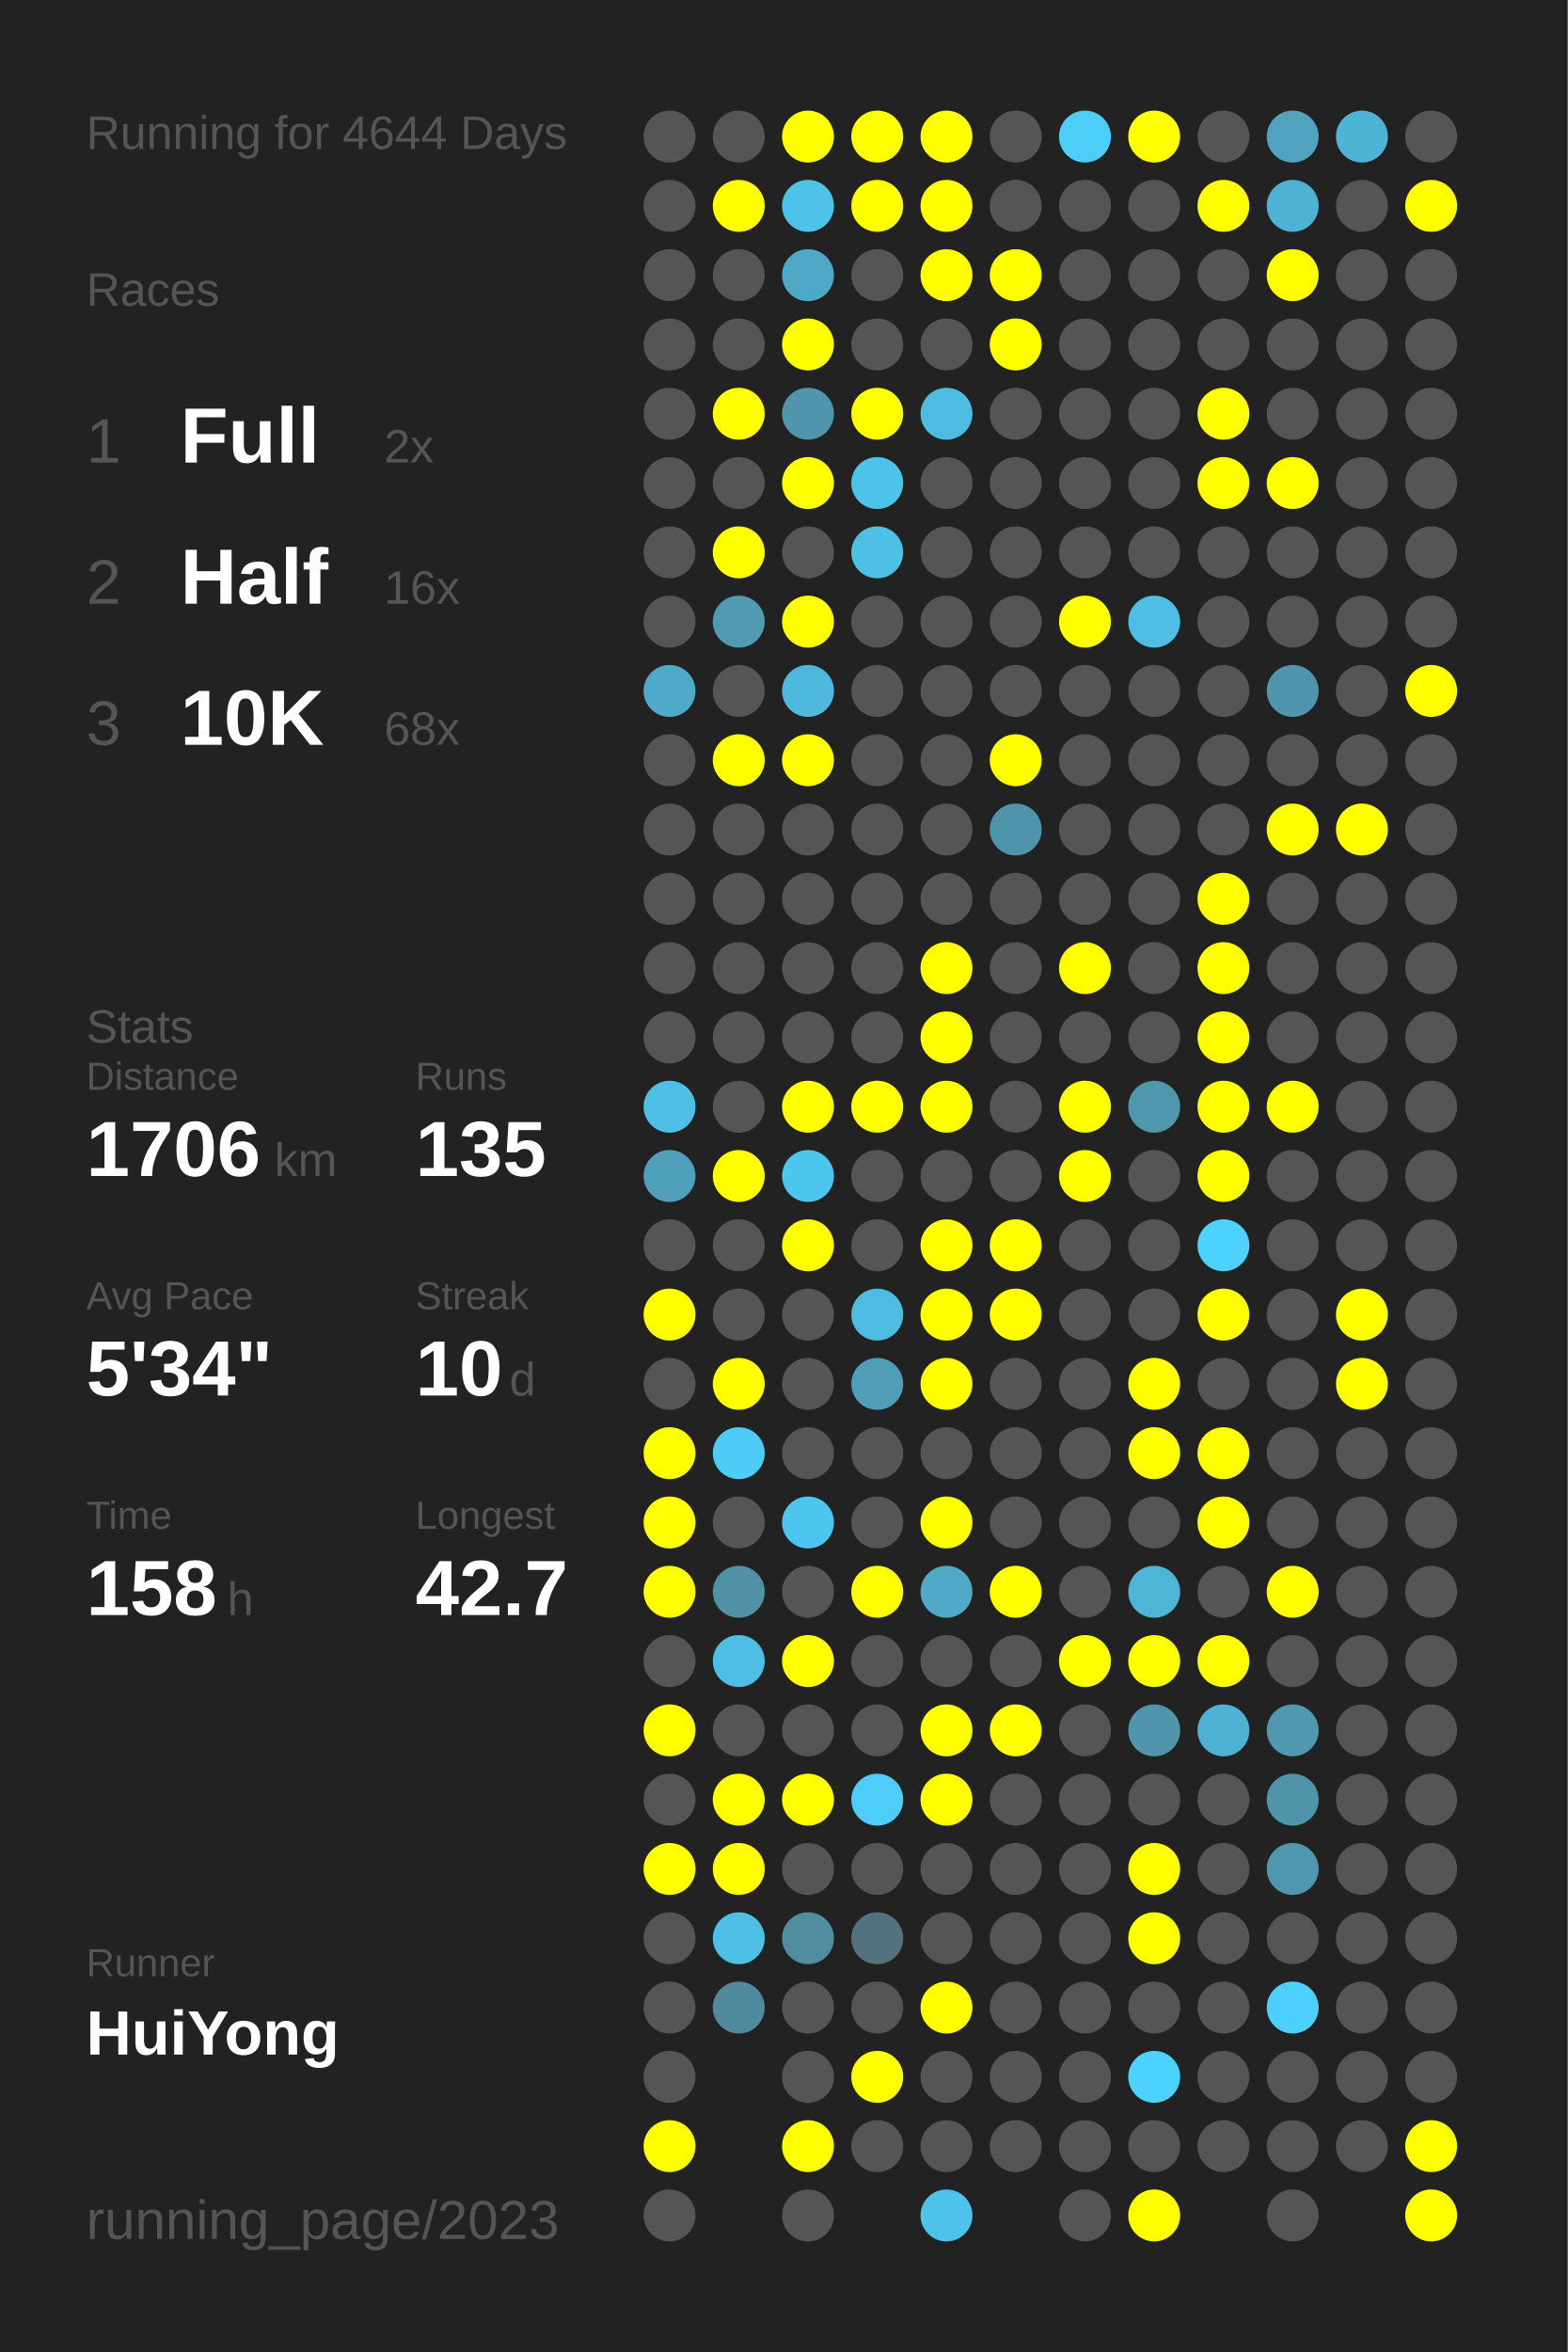
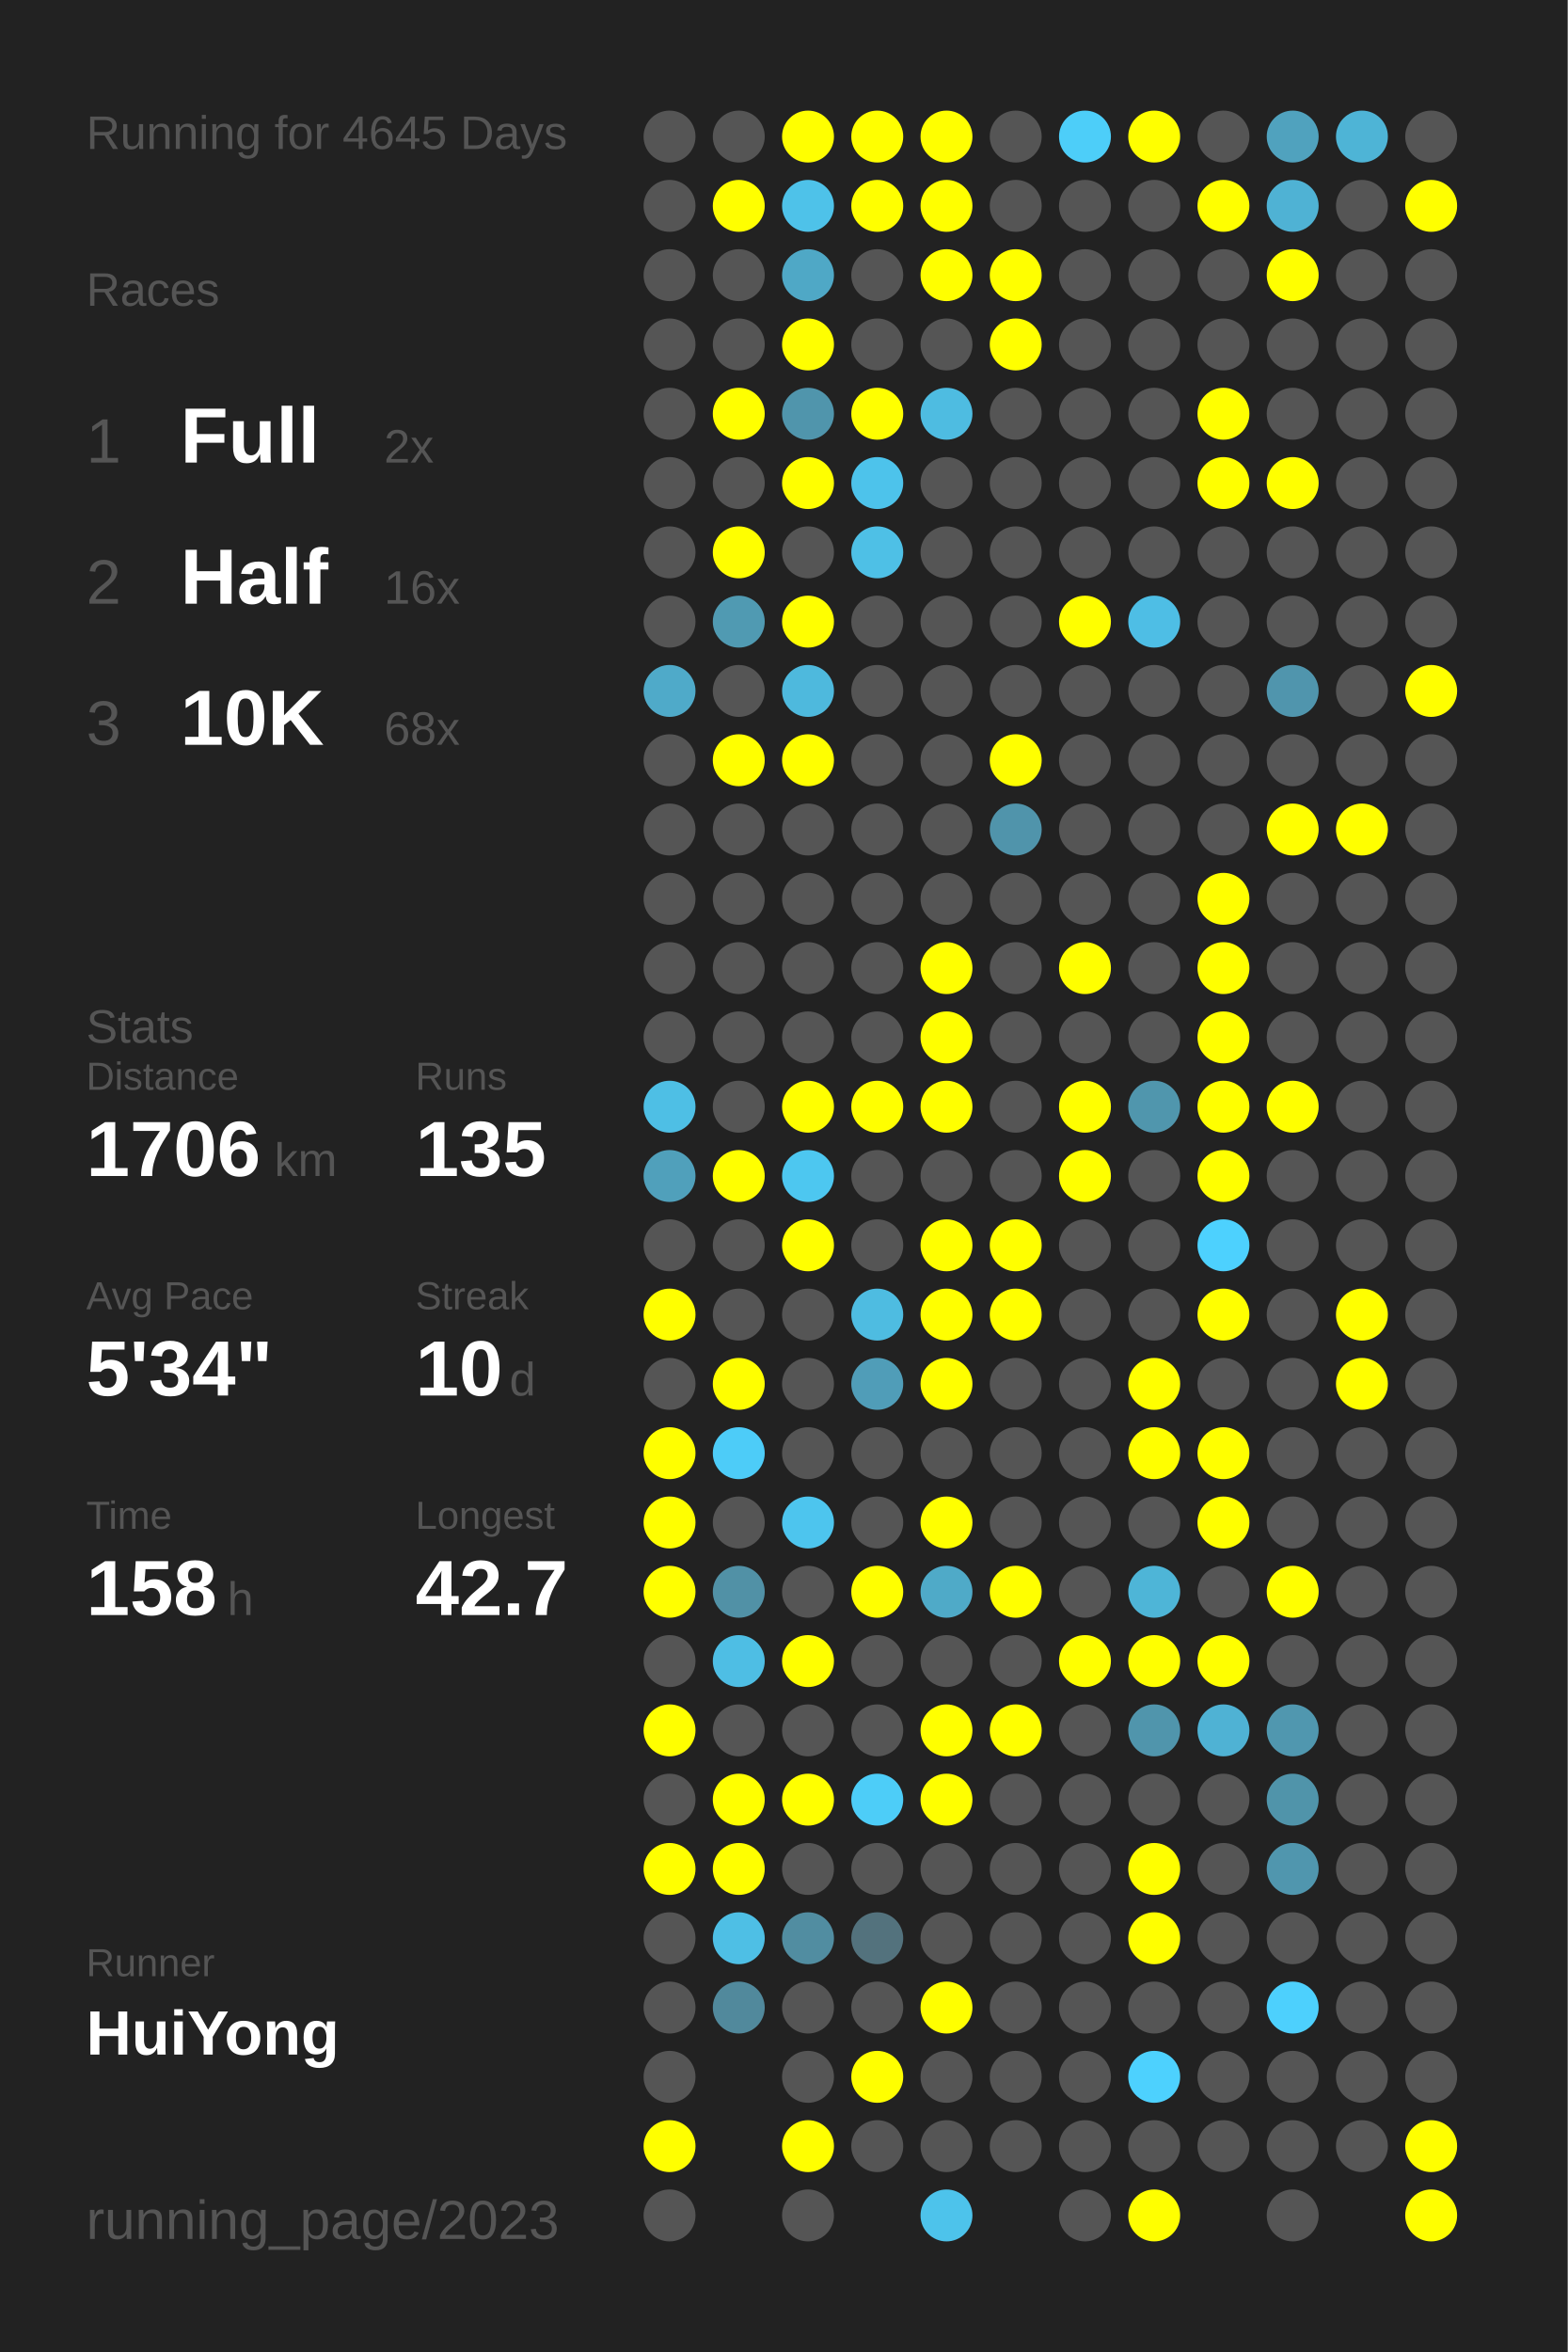
<svg xmlns="http://www.w3.org/2000/svg" baseProfile="full" height="300mm" version="1.1" viewBox="0,0,200,300" width="200mm">
  <defs />
  <rect fill="#222222" height="300" width="200" x="0" y="0" />
-   <text fill="#555555" style="font-size:6px; font-family:Arial;" x="11" y="19">Running for 4644 Days</text>
+   <text fill="#555555" style="font-size:6px; font-family:Arial;" x="11" y="19">Running for 4645 Days</text>
  <text fill="#555555" style="font-size:6px; font-family:Arial;" x="11" y="39">Races</text>
  <text fill="#555555" style="font-size:8px; font-family:Arial;" x="11" y="59">1</text>
  <text fill="#FFFFFF" style="font-size:10px; font-family:Arial; font-weight:bold;" x="23" y="59">Full</text>
  <text fill="#555555" style="font-size:6px; font-family:Arial;" x="49" y="59">2x</text>
  <text fill="#555555" style="font-size:8px; font-family:Arial;" x="11" y="77">2</text>
  <text fill="#FFFFFF" style="font-size:10px; font-family:Arial; font-weight:bold;" x="23" y="77">Half</text>
  <text fill="#555555" style="font-size:6px; font-family:Arial;" x="49" y="77">16x</text>
  <text fill="#555555" style="font-size:8px; font-family:Arial;" x="11" y="95">3</text>
  <text fill="#FFFFFF" style="font-size:10px; font-family:Arial; font-weight:bold;" x="23" y="95">10K</text>
  <text fill="#555555" style="font-size:6px; font-family:Arial;" x="49" y="95">68x</text>
  <text fill="#555555" style="font-size:6px; font-family:Arial;" x="11" y="133">Stats</text>
  <text fill="#555555" style="font-size:5px; font-family:Arial;" x="11" y="139">Distance</text>
  <text fill="#FFFFFF" style="font-size:10px; font-family:Arial; font-weight:bold;" x="11" y="150">1706</text>
  <text fill="#555555" style="font-size:6px; font-family:Arial;" x="35" y="150">km</text>
  <text fill="#555555" style="font-size:5px; font-family:Arial;" x="53" y="139">Runs</text>
  <text fill="#FFFFFF" style="font-size:10px; font-family:Arial; font-weight:bold;" x="53" y="150">135</text>
  <text fill="#555555" style="font-size:5px; font-family:Arial;" x="11" y="167">Avg Pace</text>
  <text fill="#FFFFFF" style="font-size:10px; font-family:Arial; font-weight:bold;" x="11" y="178">5'34"</text>
  <text fill="#555555" style="font-size:5px; font-family:Arial;" x="53" y="167">Streak</text>
  <text fill="#FFFFFF" style="font-size:10px; font-family:Arial; font-weight:bold;" x="53" y="178">10</text>
  <text fill="#555555" style="font-size:6px; font-family:Arial;" x="65" y="178">d</text>
  <text fill="#555555" style="font-size:5px; font-family:Arial;" x="11" y="195">Time</text>
  <text fill="#FFFFFF" style="font-size:10px; font-family:Arial; font-weight:bold;" x="11" y="206">158</text>
  <text fill="#555555" style="font-size:6px; font-family:Arial;" x="29" y="206">h</text>
  <text fill="#555555" style="font-size:5px; font-family:Arial;" x="53" y="195">Longest</text>
  <text fill="#FFFFFF" style="font-size:10px; font-family:Arial; font-weight:bold;" x="53" y="206">42.7</text>
  <text fill="#555555" style="font-size:5px; font-family:Arial;" x="11" y="252.065">Runner</text>
  <text fill="#FFFFFF" style="font-size:8px; font-family:Arial; font-weight:bold;" x="11" y="262.065">HuiYong</text>
  <text fill="#555555" style="font-size:7px; font-family:Arial;" x="11" y="285.581">running_page/2023</text>
  <circle cx="85.417" cy="17.419" fill="#555555" r="3.312" />
  <circle cx="85.417" cy="26.258" fill="#555555" r="3.312" />
  <circle cx="85.417" cy="35.097" fill="#555555" r="3.312" />
  <circle cx="85.417" cy="43.935" fill="#555555" r="3.312" />
  <circle cx="85.417" cy="52.774" fill="#555555" r="3.312" />
  <circle cx="85.417" cy="61.613" fill="#555555" r="3.312" />
  <circle cx="85.417" cy="70.452" fill="#555555" r="3.312" />
  <circle cx="85.417" cy="79.29" fill="#555555" r="3.312" />
  <circle cx="85.417" cy="88.129" fill="#4faac9" r="3.312" />
  <circle cx="85.417" cy="96.968" fill="#555555" r="3.312" />
  <circle cx="85.417" cy="105.806" fill="#555555" r="3.312" />
  <circle cx="85.417" cy="114.645" fill="#555555" r="3.312" />
  <circle cx="85.417" cy="123.484" fill="#555555" r="3.312" />
  <circle cx="85.417" cy="132.323" fill="#555555" r="3.312" />
  <circle cx="85.417" cy="141.161" fill="#4ebfe5" r="3.312" />
  <circle cx="85.417" cy="150" fill="#50a0bb" r="3.312" />
  <circle cx="85.417" cy="158.839" fill="#555555" r="3.312" />
  <circle cx="85.417" cy="167.677" fill="#FFFF00" r="3.312" />
  <circle cx="85.417" cy="176.516" fill="#555555" r="3.312" />
  <circle cx="85.417" cy="185.355" fill="#FFFF00" r="3.312" />
  <circle cx="85.417" cy="194.194" fill="#FFFF00" r="3.312" />
  <circle cx="85.417" cy="203.032" fill="#FFFF00" r="3.312" />
  <circle cx="85.417" cy="211.871" fill="#555555" r="3.312" />
  <circle cx="85.417" cy="220.71" fill="#FFFF00" r="3.312" />
  <circle cx="85.417" cy="229.548" fill="#555555" r="3.312" />
  <circle cx="85.417" cy="238.387" fill="#FFFF00" r="3.312" />
  <circle cx="85.417" cy="247.226" fill="#555555" r="3.312" />
  <circle cx="85.417" cy="256.065" fill="#555555" r="3.312" />
  <circle cx="85.417" cy="264.903" fill="#555555" r="3.312" />
  <circle cx="85.417" cy="273.742" fill="#FFFF00" r="3.312" />
  <circle cx="85.417" cy="282.581" fill="#555555" r="3.312" />
  <circle cx="94.25" cy="17.419" fill="#555555" r="3.312" />
  <circle cx="94.25" cy="26.258" fill="#FFFF00" r="3.312" />
  <circle cx="94.25" cy="35.097" fill="#555555" r="3.312" />
  <circle cx="94.25" cy="43.935" fill="#555555" r="3.312" />
  <circle cx="94.25" cy="52.774" fill="#FFFF00" r="3.312" />
  <circle cx="94.25" cy="61.613" fill="#555555" r="3.312" />
  <circle cx="94.25" cy="70.452" fill="#FFFF00" r="3.312" />
  <circle cx="94.25" cy="79.29" fill="#509ab2" r="3.312" />
  <circle cx="94.25" cy="88.129" fill="#555555" r="3.312" />
  <circle cx="94.25" cy="96.968" fill="#FFFF00" r="3.312" />
  <circle cx="94.25" cy="105.806" fill="#555555" r="3.312" />
  <circle cx="94.25" cy="114.645" fill="#555555" r="3.312" />
  <circle cx="94.25" cy="123.484" fill="#555555" r="3.312" />
  <circle cx="94.25" cy="132.323" fill="#555555" r="3.312" />
  <circle cx="94.25" cy="141.161" fill="#555555" r="3.312" />
  <circle cx="94.25" cy="150" fill="#FFFF00" r="3.312" />
  <circle cx="94.25" cy="158.839" fill="#555555" r="3.312" />
  <circle cx="94.25" cy="167.677" fill="#555555" r="3.312" />
  <circle cx="94.25" cy="176.516" fill="#FFFF00" r="3.312" />
  <circle cx="94.25" cy="185.355" fill="#4dccf8" r="3.312" />
  <circle cx="94.25" cy="194.194" fill="#555555" r="3.312" />
  <circle cx="94.25" cy="203.032" fill="#5191a6" r="3.312" />
  <circle cx="94.25" cy="211.871" fill="#4ebee4" r="3.312" />
  <circle cx="94.25" cy="220.71" fill="#555555" r="3.312" />
  <circle cx="94.25" cy="229.548" fill="#FFFF00" r="3.312" />
  <circle cx="94.25" cy="238.387" fill="#FFFF00" r="3.312" />
  <circle cx="94.25" cy="247.226" fill="#4ebfe5" r="3.312" />
  <circle cx="94.25" cy="256.065" fill="#51899c" r="3.312" />
  <circle cx="103.083" cy="17.419" fill="#FFFF00" r="3.312" />
  <circle cx="103.083" cy="26.258" fill="#4ec2e9" r="3.312" />
  <circle cx="103.083" cy="35.097" fill="#4fa8c6" r="3.312" />
  <circle cx="103.083" cy="43.935" fill="#FFFF00" r="3.312" />
  <circle cx="103.083" cy="52.774" fill="#5095ac" r="3.312" />
  <circle cx="103.083" cy="61.613" fill="#FFFF00" r="3.312" />
  <circle cx="103.083" cy="70.452" fill="#555555" r="3.312" />
  <circle cx="103.083" cy="79.29" fill="#FFFF00" r="3.312" />
  <circle cx="103.083" cy="88.129" fill="#4eb9dd" r="3.312" />
  <circle cx="103.083" cy="96.968" fill="#FFFF00" r="3.312" />
  <circle cx="103.083" cy="105.806" fill="#555555" r="3.312" />
  <circle cx="103.083" cy="114.645" fill="#555555" r="3.312" />
  <circle cx="103.083" cy="123.484" fill="#555555" r="3.312" />
  <circle cx="103.083" cy="132.323" fill="#555555" r="3.312" />
  <circle cx="103.083" cy="141.161" fill="#FFFF00" r="3.312" />
  <circle cx="103.083" cy="150" fill="#4dc7f0" r="3.312" />
  <circle cx="103.083" cy="158.839" fill="#FFFF00" r="3.312" />
  <circle cx="103.083" cy="167.677" fill="#555555" r="3.312" />
  <circle cx="103.083" cy="176.516" fill="#555555" r="3.312" />
  <circle cx="103.083" cy="185.355" fill="#555555" r="3.312" />
  <circle cx="103.083" cy="194.194" fill="#4dc5ee" r="3.312" />
  <circle cx="103.083" cy="203.032" fill="#555555" r="3.312" />
  <circle cx="103.083" cy="211.871" fill="#FFFF00" r="3.312" />
  <circle cx="103.083" cy="220.71" fill="#555555" r="3.312" />
  <circle cx="103.083" cy="229.548" fill="#FFFF00" r="3.312" />
  <circle cx="103.083" cy="238.387" fill="#555555" r="3.312" />
  <circle cx="103.083" cy="247.226" fill="#518da1" r="3.312" />
  <circle cx="103.083" cy="256.065" fill="#555555" r="3.312" />
  <circle cx="103.083" cy="264.903" fill="#555555" r="3.312" />
  <circle cx="103.083" cy="273.742" fill="#FFFF00" r="3.312" />
  <circle cx="103.083" cy="282.581" fill="#555555" r="3.312" />
  <circle cx="111.917" cy="17.419" fill="#FFFF00" r="3.312" />
  <circle cx="111.917" cy="26.258" fill="#FFFF00" r="3.312" />
  <circle cx="111.917" cy="35.097" fill="#555555" r="3.312" />
  <circle cx="111.917" cy="43.935" fill="#555555" r="3.312" />
  <circle cx="111.917" cy="52.774" fill="#FFFF00" r="3.312" />
  <circle cx="111.917" cy="61.613" fill="#4dc3eb" r="3.312" />
  <circle cx="111.917" cy="70.452" fill="#4ec0e6" r="3.312" />
  <circle cx="111.917" cy="79.29" fill="#555555" r="3.312" />
  <circle cx="111.917" cy="88.129" fill="#555555" r="3.312" />
  <circle cx="111.917" cy="96.968" fill="#555555" r="3.312" />
  <circle cx="111.917" cy="105.806" fill="#555555" r="3.312" />
  <circle cx="111.917" cy="114.645" fill="#555555" r="3.312" />
  <circle cx="111.917" cy="123.484" fill="#555555" r="3.312" />
  <circle cx="111.917" cy="132.323" fill="#555555" r="3.312" />
  <circle cx="111.917" cy="141.161" fill="#FFFF00" r="3.312" />
  <circle cx="111.917" cy="150" fill="#555555" r="3.312" />
  <circle cx="111.917" cy="158.839" fill="#555555" r="3.312" />
  <circle cx="111.917" cy="167.677" fill="#4ebce1" r="3.312" />
  <circle cx="111.917" cy="176.516" fill="#509db8" r="3.312" />
  <circle cx="111.917" cy="185.355" fill="#555555" r="3.312" />
  <circle cx="111.917" cy="194.194" fill="#555555" r="3.312" />
  <circle cx="111.917" cy="203.032" fill="#FFFF00" r="3.312" />
  <circle cx="111.917" cy="211.871" fill="#555555" r="3.312" />
  <circle cx="111.917" cy="220.71" fill="#555555" r="3.312" />
  <circle cx="111.917" cy="229.548" fill="#4dcdf8" r="3.312" />
  <circle cx="111.917" cy="238.387" fill="#555555" r="3.312" />
  <circle cx="111.917" cy="247.226" fill="#53727d" r="3.312" />
  <circle cx="111.917" cy="256.065" fill="#555555" r="3.312" />
  <circle cx="111.917" cy="264.903" fill="#FFFF00" r="3.312" />
  <circle cx="111.917" cy="273.742" fill="#555555" r="3.312" />
  <circle cx="120.75" cy="17.419" fill="#FFFF00" r="3.312" />
  <circle cx="120.75" cy="26.258" fill="#FFFF00" r="3.312" />
  <circle cx="120.75" cy="35.097" fill="#FFFF00" r="3.312" />
  <circle cx="120.75" cy="43.935" fill="#555555" r="3.312" />
  <circle cx="120.75" cy="52.774" fill="#4ebce1" r="3.312" />
  <circle cx="120.75" cy="61.613" fill="#555555" r="3.312" />
  <circle cx="120.75" cy="70.452" fill="#555555" r="3.312" />
  <circle cx="120.75" cy="79.29" fill="#555555" r="3.312" />
  <circle cx="120.75" cy="88.129" fill="#555555" r="3.312" />
  <circle cx="120.75" cy="96.968" fill="#555555" r="3.312" />
  <circle cx="120.75" cy="105.806" fill="#555555" r="3.312" />
  <circle cx="120.75" cy="114.645" fill="#555555" r="3.312" />
  <circle cx="120.75" cy="123.484" fill="#FFFF00" r="3.312" />
  <circle cx="120.75" cy="132.323" fill="#FFFF00" r="3.312" />
  <circle cx="120.75" cy="141.161" fill="#FFFF00" r="3.312" />
  <circle cx="120.75" cy="150" fill="#555555" r="3.312" />
  <circle cx="120.75" cy="158.839" fill="#FFFF00" r="3.312" />
  <circle cx="120.75" cy="167.677" fill="#FFFF00" r="3.312" />
  <circle cx="120.75" cy="176.516" fill="#FFFF00" r="3.312" />
  <circle cx="120.75" cy="185.355" fill="#555555" r="3.312" />
  <circle cx="120.75" cy="194.194" fill="#FFFF00" r="3.312" />
  <circle cx="120.75" cy="203.032" fill="#4faac8" r="3.312" />
  <circle cx="120.75" cy="211.871" fill="#555555" r="3.312" />
  <circle cx="120.75" cy="220.71" fill="#FFFF00" r="3.312" />
  <circle cx="120.75" cy="229.548" fill="#FFFF00" r="3.312" />
  <circle cx="120.75" cy="238.387" fill="#555555" r="3.312" />
  <circle cx="120.75" cy="247.226" fill="#555555" r="3.312" />
  <circle cx="120.75" cy="256.065" fill="#FFFF00" r="3.312" />
  <circle cx="120.75" cy="264.903" fill="#555555" r="3.312" />
  <circle cx="120.75" cy="273.742" fill="#555555" r="3.312" />
  <circle cx="120.75" cy="282.581" fill="#4dc3eb" r="3.312" />
  <circle cx="129.583" cy="17.419" fill="#555555" r="3.312" />
  <circle cx="129.583" cy="26.258" fill="#555555" r="3.312" />
  <circle cx="129.583" cy="35.097" fill="#FFFF00" r="3.312" />
  <circle cx="129.583" cy="43.935" fill="#FFFF00" r="3.312" />
  <circle cx="129.583" cy="52.774" fill="#555555" r="3.312" />
  <circle cx="129.583" cy="61.613" fill="#555555" r="3.312" />
  <circle cx="129.583" cy="70.452" fill="#555555" r="3.312" />
  <circle cx="129.583" cy="79.29" fill="#555555" r="3.312" />
  <circle cx="129.583" cy="88.129" fill="#555555" r="3.312" />
  <circle cx="129.583" cy="96.968" fill="#FFFF00" r="3.312" />
  <circle cx="129.583" cy="105.806" fill="#5094ab" r="3.312" />
  <circle cx="129.583" cy="114.645" fill="#555555" r="3.312" />
  <circle cx="129.583" cy="123.484" fill="#555555" r="3.312" />
  <circle cx="129.583" cy="132.323" fill="#555555" r="3.312" />
  <circle cx="129.583" cy="141.161" fill="#555555" r="3.312" />
  <circle cx="129.583" cy="150" fill="#555555" r="3.312" />
  <circle cx="129.583" cy="158.839" fill="#FFFF00" r="3.312" />
  <circle cx="129.583" cy="167.677" fill="#FFFF00" r="3.312" />
  <circle cx="129.583" cy="176.516" fill="#555555" r="3.312" />
  <circle cx="129.583" cy="185.355" fill="#555555" r="3.312" />
  <circle cx="129.583" cy="194.194" fill="#555555" r="3.312" />
  <circle cx="129.583" cy="203.032" fill="#FFFF00" r="3.312" />
  <circle cx="129.583" cy="211.871" fill="#555555" r="3.312" />
  <circle cx="129.583" cy="220.71" fill="#FFFF00" r="3.312" />
  <circle cx="129.583" cy="229.548" fill="#555555" r="3.312" />
  <circle cx="129.583" cy="238.387" fill="#555555" r="3.312" />
  <circle cx="129.583" cy="247.226" fill="#555555" r="3.312" />
  <circle cx="129.583" cy="256.065" fill="#555555" r="3.312" />
  <circle cx="129.583" cy="264.903" fill="#555555" r="3.312" />
  <circle cx="129.583" cy="273.742" fill="#555555" r="3.312" />
  <circle cx="138.417" cy="17.419" fill="#4dcef9" r="3.312" />
  <circle cx="138.417" cy="26.258" fill="#555555" r="3.312" />
  <circle cx="138.417" cy="35.097" fill="#555555" r="3.312" />
  <circle cx="138.417" cy="43.935" fill="#555555" r="3.312" />
  <circle cx="138.417" cy="52.774" fill="#555555" r="3.312" />
  <circle cx="138.417" cy="61.613" fill="#555555" r="3.312" />
  <circle cx="138.417" cy="70.452" fill="#555555" r="3.312" />
  <circle cx="138.417" cy="79.29" fill="#FFFF00" r="3.312" />
  <circle cx="138.417" cy="88.129" fill="#555555" r="3.312" />
  <circle cx="138.417" cy="96.968" fill="#555555" r="3.312" />
  <circle cx="138.417" cy="105.806" fill="#555555" r="3.312" />
  <circle cx="138.417" cy="114.645" fill="#555555" r="3.312" />
  <circle cx="138.417" cy="123.484" fill="#FFFF00" r="3.312" />
  <circle cx="138.417" cy="132.323" fill="#555555" r="3.312" />
  <circle cx="138.417" cy="141.161" fill="#FFFF00" r="3.312" />
  <circle cx="138.417" cy="150" fill="#FFFF00" r="3.312" />
  <circle cx="138.417" cy="158.839" fill="#555555" r="3.312" />
  <circle cx="138.417" cy="167.677" fill="#555555" r="3.312" />
  <circle cx="138.417" cy="176.516" fill="#555555" r="3.312" />
  <circle cx="138.417" cy="185.355" fill="#555555" r="3.312" />
  <circle cx="138.417" cy="194.194" fill="#555555" r="3.312" />
  <circle cx="138.417" cy="203.032" fill="#555555" r="3.312" />
  <circle cx="138.417" cy="211.871" fill="#FFFF00" r="3.312" />
  <circle cx="138.417" cy="220.71" fill="#555555" r="3.312" />
  <circle cx="138.417" cy="229.548" fill="#555555" r="3.312" />
  <circle cx="138.417" cy="238.387" fill="#555555" r="3.312" />
  <circle cx="138.417" cy="247.226" fill="#555555" r="3.312" />
  <circle cx="138.417" cy="256.065" fill="#555555" r="3.312" />
  <circle cx="138.417" cy="264.903" fill="#555555" r="3.312" />
  <circle cx="138.417" cy="273.742" fill="#555555" r="3.312" />
  <circle cx="138.417" cy="282.581" fill="#555555" r="3.312" />
  <circle cx="147.25" cy="17.419" fill="#FFFF00" r="3.312" />
  <circle cx="147.25" cy="26.258" fill="#555555" r="3.312" />
  <circle cx="147.25" cy="35.097" fill="#555555" r="3.312" />
  <circle cx="147.25" cy="43.935" fill="#555555" r="3.312" />
  <circle cx="147.25" cy="52.774" fill="#555555" r="3.312" />
  <circle cx="147.25" cy="61.613" fill="#555555" r="3.312" />
  <circle cx="147.25" cy="70.452" fill="#555555" r="3.312" />
  <circle cx="147.25" cy="79.29" fill="#4ebee5" r="3.312" />
  <circle cx="147.25" cy="88.129" fill="#555555" r="3.312" />
  <circle cx="147.25" cy="96.968" fill="#555555" r="3.312" />
  <circle cx="147.25" cy="105.806" fill="#555555" r="3.312" />
  <circle cx="147.25" cy="114.645" fill="#555555" r="3.312" />
  <circle cx="147.25" cy="123.484" fill="#555555" r="3.312" />
  <circle cx="147.25" cy="132.323" fill="#555555" r="3.312" />
  <circle cx="147.25" cy="141.161" fill="#5096ad" r="3.312" />
  <circle cx="147.25" cy="150" fill="#555555" r="3.312" />
  <circle cx="147.25" cy="158.839" fill="#555555" r="3.312" />
  <circle cx="147.25" cy="167.677" fill="#555555" r="3.312" />
  <circle cx="147.25" cy="176.516" fill="#FFFF00" r="3.312" />
  <circle cx="147.25" cy="185.355" fill="#FFFF00" r="3.312" />
  <circle cx="147.25" cy="194.194" fill="#555555" r="3.312" />
  <circle cx="147.25" cy="203.032" fill="#4eb5d7" r="3.312" />
  <circle cx="147.25" cy="211.871" fill="#FFFF00" r="3.312" />
  <circle cx="147.25" cy="220.71" fill="#5095ac" r="3.312" />
  <circle cx="147.25" cy="229.548" fill="#555555" r="3.312" />
  <circle cx="147.25" cy="238.387" fill="#FFFF00" r="3.312" />
  <circle cx="147.25" cy="247.226" fill="#FFFF00" r="3.312" />
  <circle cx="147.25" cy="256.065" fill="#555555" r="3.312" />
  <circle cx="147.25" cy="264.903" fill="#4dd1fe" r="3.312" />
  <circle cx="147.25" cy="273.742" fill="#555555" r="3.312" />
  <circle cx="147.25" cy="282.581" fill="#FFFF00" r="3.312" />
  <circle cx="156.083" cy="17.419" fill="#555555" r="3.312" />
  <circle cx="156.083" cy="26.258" fill="#FFFF00" r="3.312" />
  <circle cx="156.083" cy="35.097" fill="#555555" r="3.312" />
  <circle cx="156.083" cy="43.935" fill="#555555" r="3.312" />
  <circle cx="156.083" cy="52.774" fill="#FFFF00" r="3.312" />
  <circle cx="156.083" cy="61.613" fill="#FFFF00" r="3.312" />
  <circle cx="156.083" cy="70.452" fill="#555555" r="3.312" />
  <circle cx="156.083" cy="79.29" fill="#555555" r="3.312" />
  <circle cx="156.083" cy="88.129" fill="#555555" r="3.312" />
  <circle cx="156.083" cy="96.968" fill="#555555" r="3.312" />
  <circle cx="156.083" cy="105.806" fill="#555555" r="3.312" />
  <circle cx="156.083" cy="114.645" fill="#FFFF00" r="3.312" />
  <circle cx="156.083" cy="123.484" fill="#FFFF00" r="3.312" />
  <circle cx="156.083" cy="132.323" fill="#FFFF00" r="3.312" />
  <circle cx="156.083" cy="141.161" fill="#FFFF00" r="3.312" />
  <circle cx="156.083" cy="150" fill="#FFFF00" r="3.312" />
  <circle cx="156.083" cy="158.839" fill="#4dd1fe" r="3.312" />
  <circle cx="156.083" cy="167.677" fill="#FFFF00" r="3.312" />
  <circle cx="156.083" cy="176.516" fill="#555555" r="3.312" />
  <circle cx="156.083" cy="185.355" fill="#FFFF00" r="3.312" />
  <circle cx="156.083" cy="194.194" fill="#FFFF00" r="3.312" />
  <circle cx="156.083" cy="203.032" fill="#555555" r="3.312" />
  <circle cx="156.083" cy="211.871" fill="#FFFF00" r="3.312" />
  <circle cx="156.083" cy="220.71" fill="#4fb2d4" r="3.312" />
  <circle cx="156.083" cy="229.548" fill="#555555" r="3.312" />
  <circle cx="156.083" cy="238.387" fill="#555555" r="3.312" />
  <circle cx="156.083" cy="247.226" fill="#555555" r="3.312" />
  <circle cx="156.083" cy="256.065" fill="#555555" r="3.312" />
  <circle cx="156.083" cy="264.903" fill="#555555" r="3.312" />
  <circle cx="156.083" cy="273.742" fill="#555555" r="3.312" />
  <circle cx="164.917" cy="17.419" fill="#50a2be" r="3.312" />
  <circle cx="164.917" cy="26.258" fill="#4fb2d4" r="3.312" />
  <circle cx="164.917" cy="35.097" fill="#FFFF00" r="3.312" />
  <circle cx="164.917" cy="43.935" fill="#555555" r="3.312" />
  <circle cx="164.917" cy="52.774" fill="#555555" r="3.312" />
  <circle cx="164.917" cy="61.613" fill="#FFFF00" r="3.312" />
  <circle cx="164.917" cy="70.452" fill="#555555" r="3.312" />
  <circle cx="164.917" cy="79.29" fill="#555555" r="3.312" />
  <circle cx="164.917" cy="88.129" fill="#5095ad" r="3.312" />
  <circle cx="164.917" cy="96.968" fill="#555555" r="3.312" />
  <circle cx="164.917" cy="105.806" fill="#FFFF00" r="3.312" />
  <circle cx="164.917" cy="114.645" fill="#555555" r="3.312" />
  <circle cx="164.917" cy="123.484" fill="#555555" r="3.312" />
  <circle cx="164.917" cy="132.323" fill="#555555" r="3.312" />
  <circle cx="164.917" cy="141.161" fill="#FFFF00" r="3.312" />
  <circle cx="164.917" cy="150" fill="#555555" r="3.312" />
  <circle cx="164.917" cy="158.839" fill="#555555" r="3.312" />
  <circle cx="164.917" cy="167.677" fill="#555555" r="3.312" />
  <circle cx="164.917" cy="176.516" fill="#555555" r="3.312" />
  <circle cx="164.917" cy="185.355" fill="#555555" r="3.312" />
  <circle cx="164.917" cy="194.194" fill="#555555" r="3.312" />
  <circle cx="164.917" cy="203.032" fill="#FFFF00" r="3.312" />
  <circle cx="164.917" cy="211.871" fill="#555555" r="3.312" />
  <circle cx="164.917" cy="220.71" fill="#5097af" r="3.312" />
  <circle cx="164.917" cy="229.548" fill="#5094aa" r="3.312" />
  <circle cx="164.917" cy="238.387" fill="#5096ae" r="3.312" />
  <circle cx="164.917" cy="247.226" fill="#555555" r="3.312" />
  <circle cx="164.917" cy="256.065" fill="#4dd0fd" r="3.312" />
  <circle cx="164.917" cy="264.903" fill="#555555" r="3.312" />
  <circle cx="164.917" cy="273.742" fill="#555555" r="3.312" />
  <circle cx="164.917" cy="282.581" fill="#555555" r="3.312" />
  <circle cx="173.75" cy="17.419" fill="#4eb4d6" r="3.312" />
  <circle cx="173.75" cy="26.258" fill="#555555" r="3.312" />
  <circle cx="173.75" cy="35.097" fill="#555555" r="3.312" />
  <circle cx="173.75" cy="43.935" fill="#555555" r="3.312" />
  <circle cx="173.75" cy="52.774" fill="#555555" r="3.312" />
  <circle cx="173.75" cy="61.613" fill="#555555" r="3.312" />
  <circle cx="173.75" cy="70.452" fill="#555555" r="3.312" />
  <circle cx="173.75" cy="79.29" fill="#555555" r="3.312" />
  <circle cx="173.75" cy="88.129" fill="#555555" r="3.312" />
  <circle cx="173.75" cy="96.968" fill="#555555" r="3.312" />
  <circle cx="173.75" cy="105.806" fill="#FFFF00" r="3.312" />
  <circle cx="173.75" cy="114.645" fill="#555555" r="3.312" />
  <circle cx="173.75" cy="123.484" fill="#555555" r="3.312" />
  <circle cx="173.75" cy="132.323" fill="#555555" r="3.312" />
  <circle cx="173.75" cy="141.161" fill="#555555" r="3.312" />
  <circle cx="173.75" cy="150" fill="#555555" r="3.312" />
  <circle cx="173.75" cy="158.839" fill="#555555" r="3.312" />
  <circle cx="173.75" cy="167.677" fill="#FFFF00" r="3.312" />
  <circle cx="173.75" cy="176.516" fill="#FFFF00" r="3.312" />
  <circle cx="173.75" cy="185.355" fill="#555555" r="3.312" />
  <circle cx="173.75" cy="194.194" fill="#555555" r="3.312" />
  <circle cx="173.75" cy="203.032" fill="#555555" r="3.312" />
  <circle cx="173.75" cy="211.871" fill="#555555" r="3.312" />
  <circle cx="173.75" cy="220.71" fill="#555555" r="3.312" />
  <circle cx="173.75" cy="229.548" fill="#555555" r="3.312" />
  <circle cx="173.75" cy="238.387" fill="#555555" r="3.312" />
  <circle cx="173.75" cy="247.226" fill="#555555" r="3.312" />
  <circle cx="173.75" cy="256.065" fill="#555555" r="3.312" />
  <circle cx="173.75" cy="264.903" fill="#555555" r="3.312" />
  <circle cx="173.75" cy="273.742" fill="#555555" r="3.312" />
  <circle cx="182.583" cy="17.419" fill="#555555" r="3.312" />
  <circle cx="182.583" cy="26.258" fill="#FFFF00" r="3.312" />
  <circle cx="182.583" cy="35.097" fill="#555555" r="3.312" />
  <circle cx="182.583" cy="43.935" fill="#555555" r="3.312" />
  <circle cx="182.583" cy="52.774" fill="#555555" r="3.312" />
  <circle cx="182.583" cy="61.613" fill="#555555" r="3.312" />
  <circle cx="182.583" cy="70.452" fill="#555555" r="3.312" />
  <circle cx="182.583" cy="79.29" fill="#555555" r="3.312" />
  <circle cx="182.583" cy="88.129" fill="#FFFF00" r="3.312" />
  <circle cx="182.583" cy="96.968" fill="#555555" r="3.312" />
  <circle cx="182.583" cy="105.806" fill="#555555" r="3.312" />
  <circle cx="182.583" cy="114.645" fill="#555555" r="3.312" />
  <circle cx="182.583" cy="123.484" fill="#555555" r="3.312" />
  <circle cx="182.583" cy="132.323" fill="#555555" r="3.312" />
  <circle cx="182.583" cy="141.161" fill="#555555" r="3.312" />
  <circle cx="182.583" cy="150" fill="#555555" r="3.312" />
  <circle cx="182.583" cy="158.839" fill="#555555" r="3.312" />
  <circle cx="182.583" cy="167.677" fill="#555555" r="3.312" />
  <circle cx="182.583" cy="176.516" fill="#555555" r="3.312" />
  <circle cx="182.583" cy="185.355" fill="#555555" r="3.312" />
  <circle cx="182.583" cy="194.194" fill="#555555" r="3.312" />
  <circle cx="182.583" cy="203.032" fill="#555555" r="3.312" />
  <circle cx="182.583" cy="211.871" fill="#555555" r="3.312" />
  <circle cx="182.583" cy="220.71" fill="#555555" r="3.312" />
  <circle cx="182.583" cy="229.548" fill="#555555" r="3.312" />
  <circle cx="182.583" cy="238.387" fill="#555555" r="3.312" />
  <circle cx="182.583" cy="247.226" fill="#555555" r="3.312" />
  <circle cx="182.583" cy="256.065" fill="#555555" r="3.312" />
  <circle cx="182.583" cy="264.903" fill="#555555" r="3.312" />
  <circle cx="182.583" cy="273.742" fill="#FFFF00" r="3.312" />
  <circle cx="182.583" cy="282.581" fill="#FFFF00" r="3.312" />
</svg>
